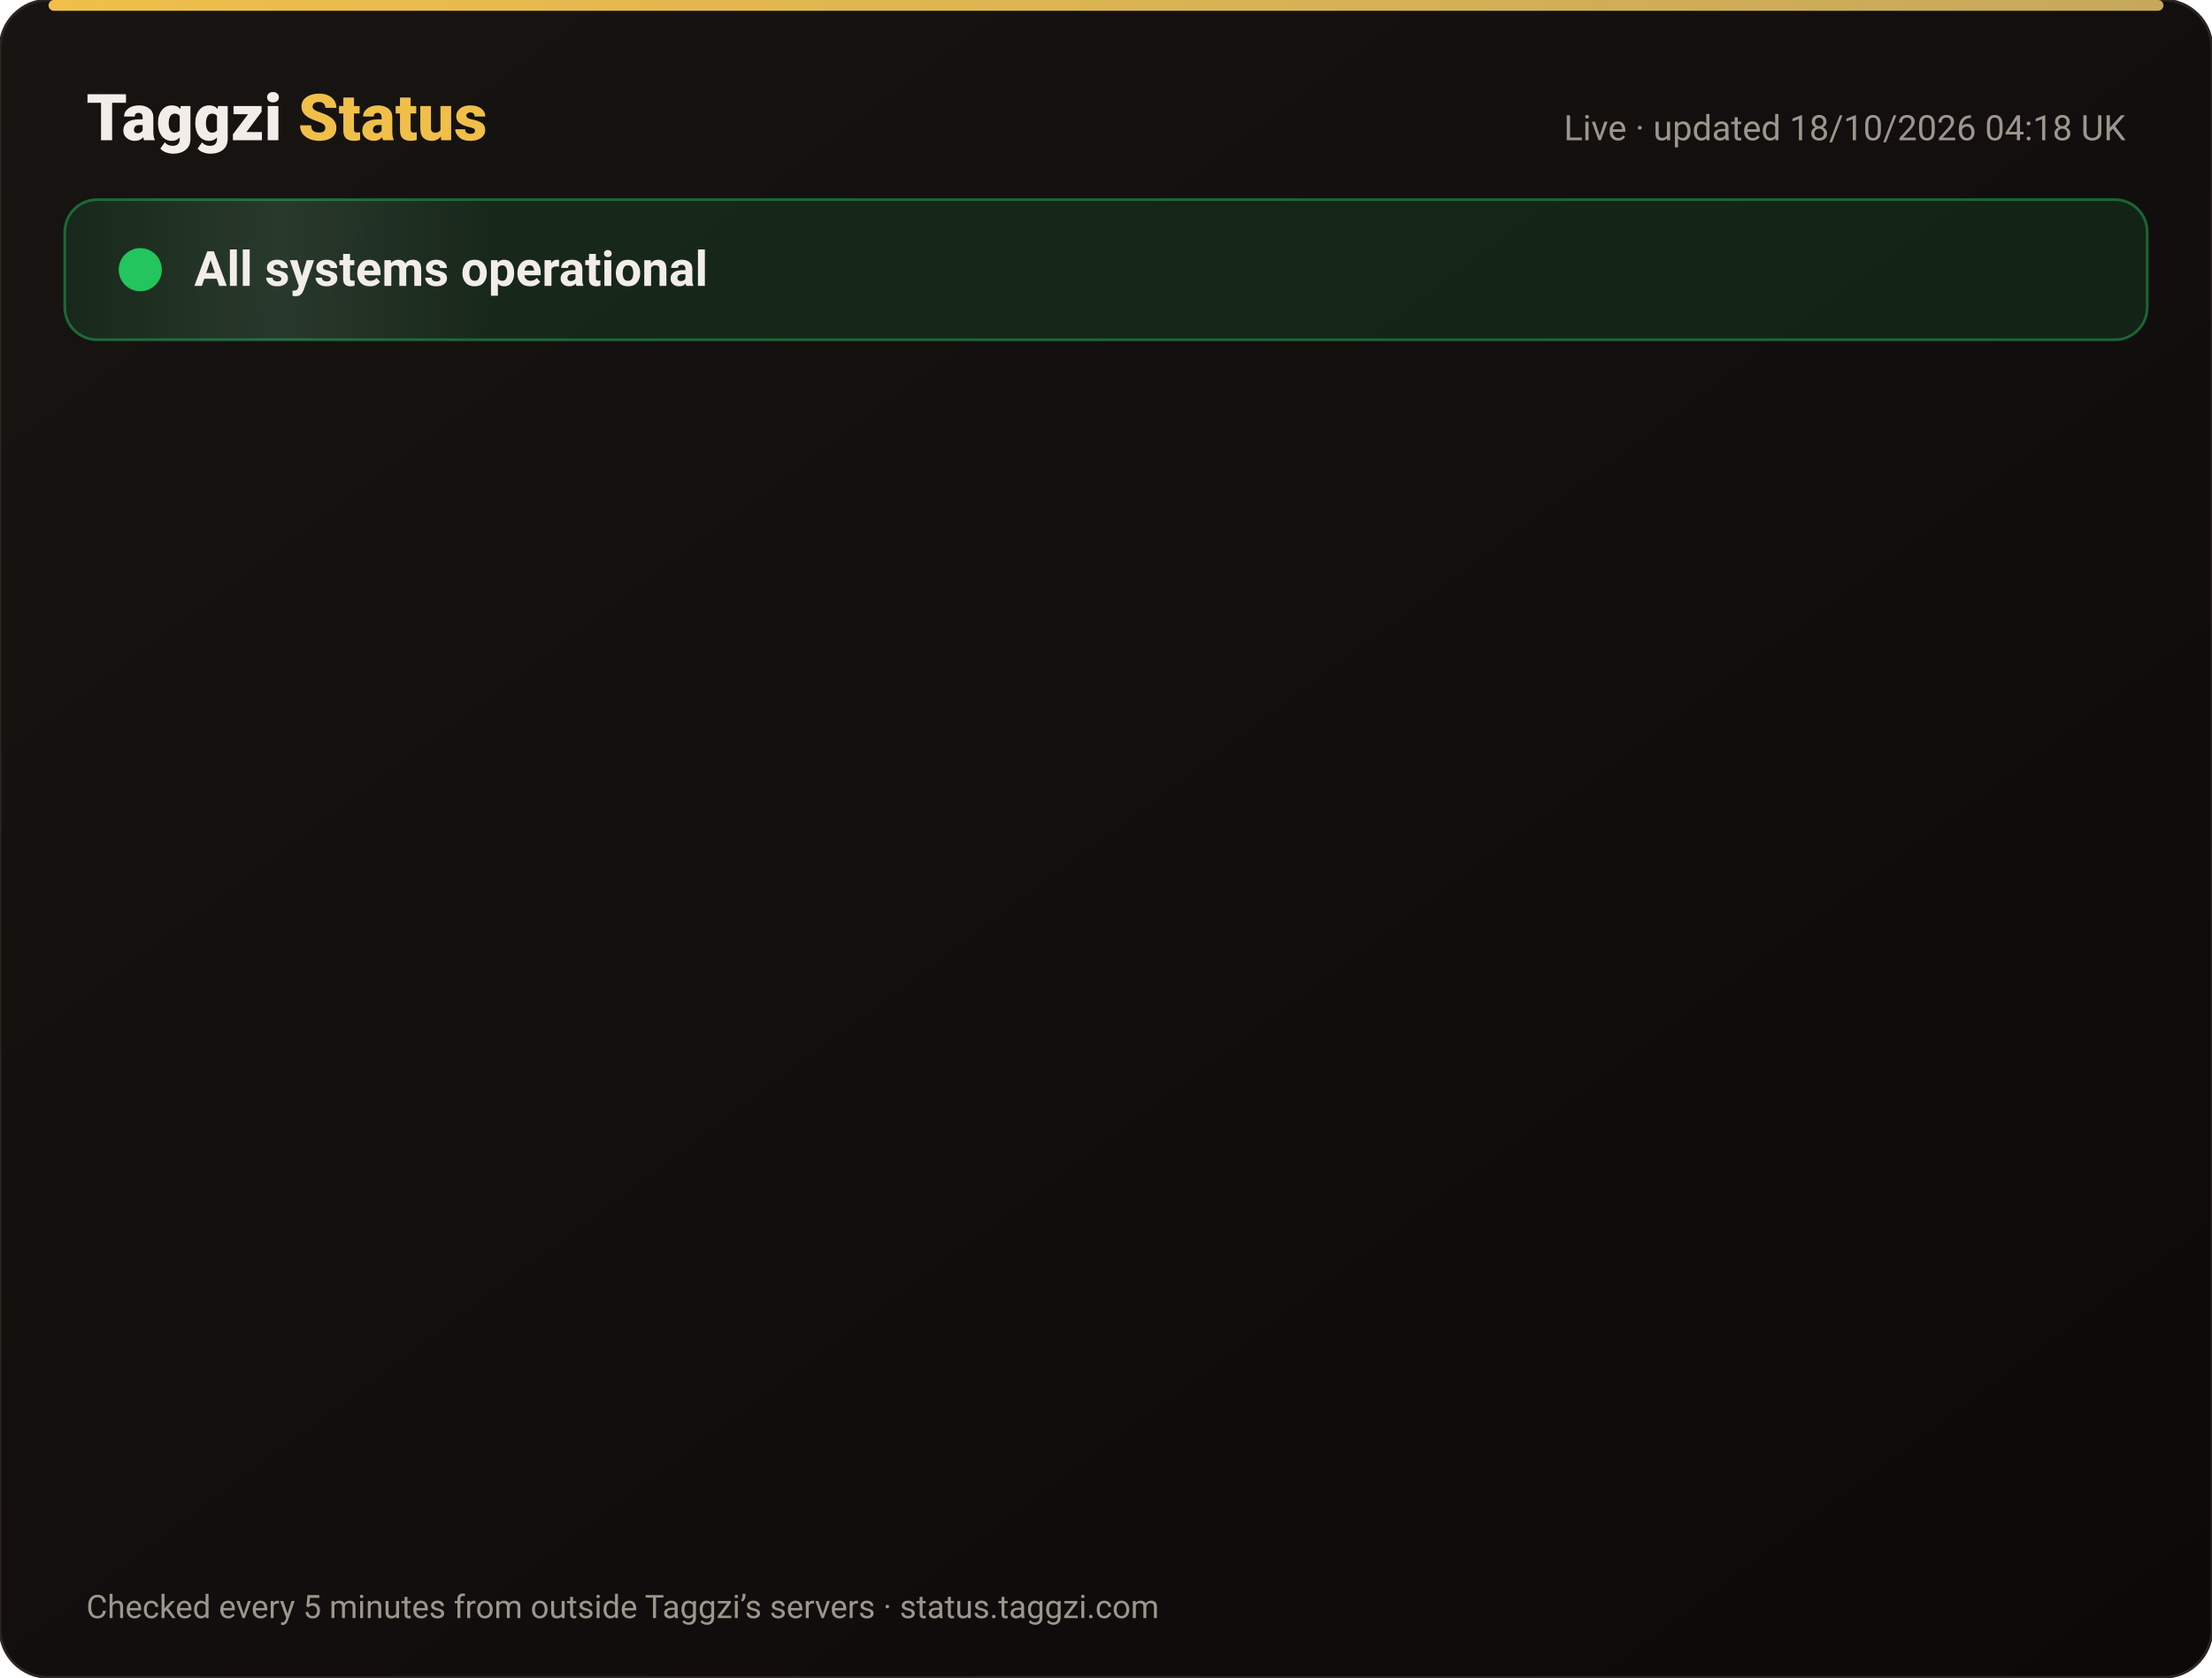
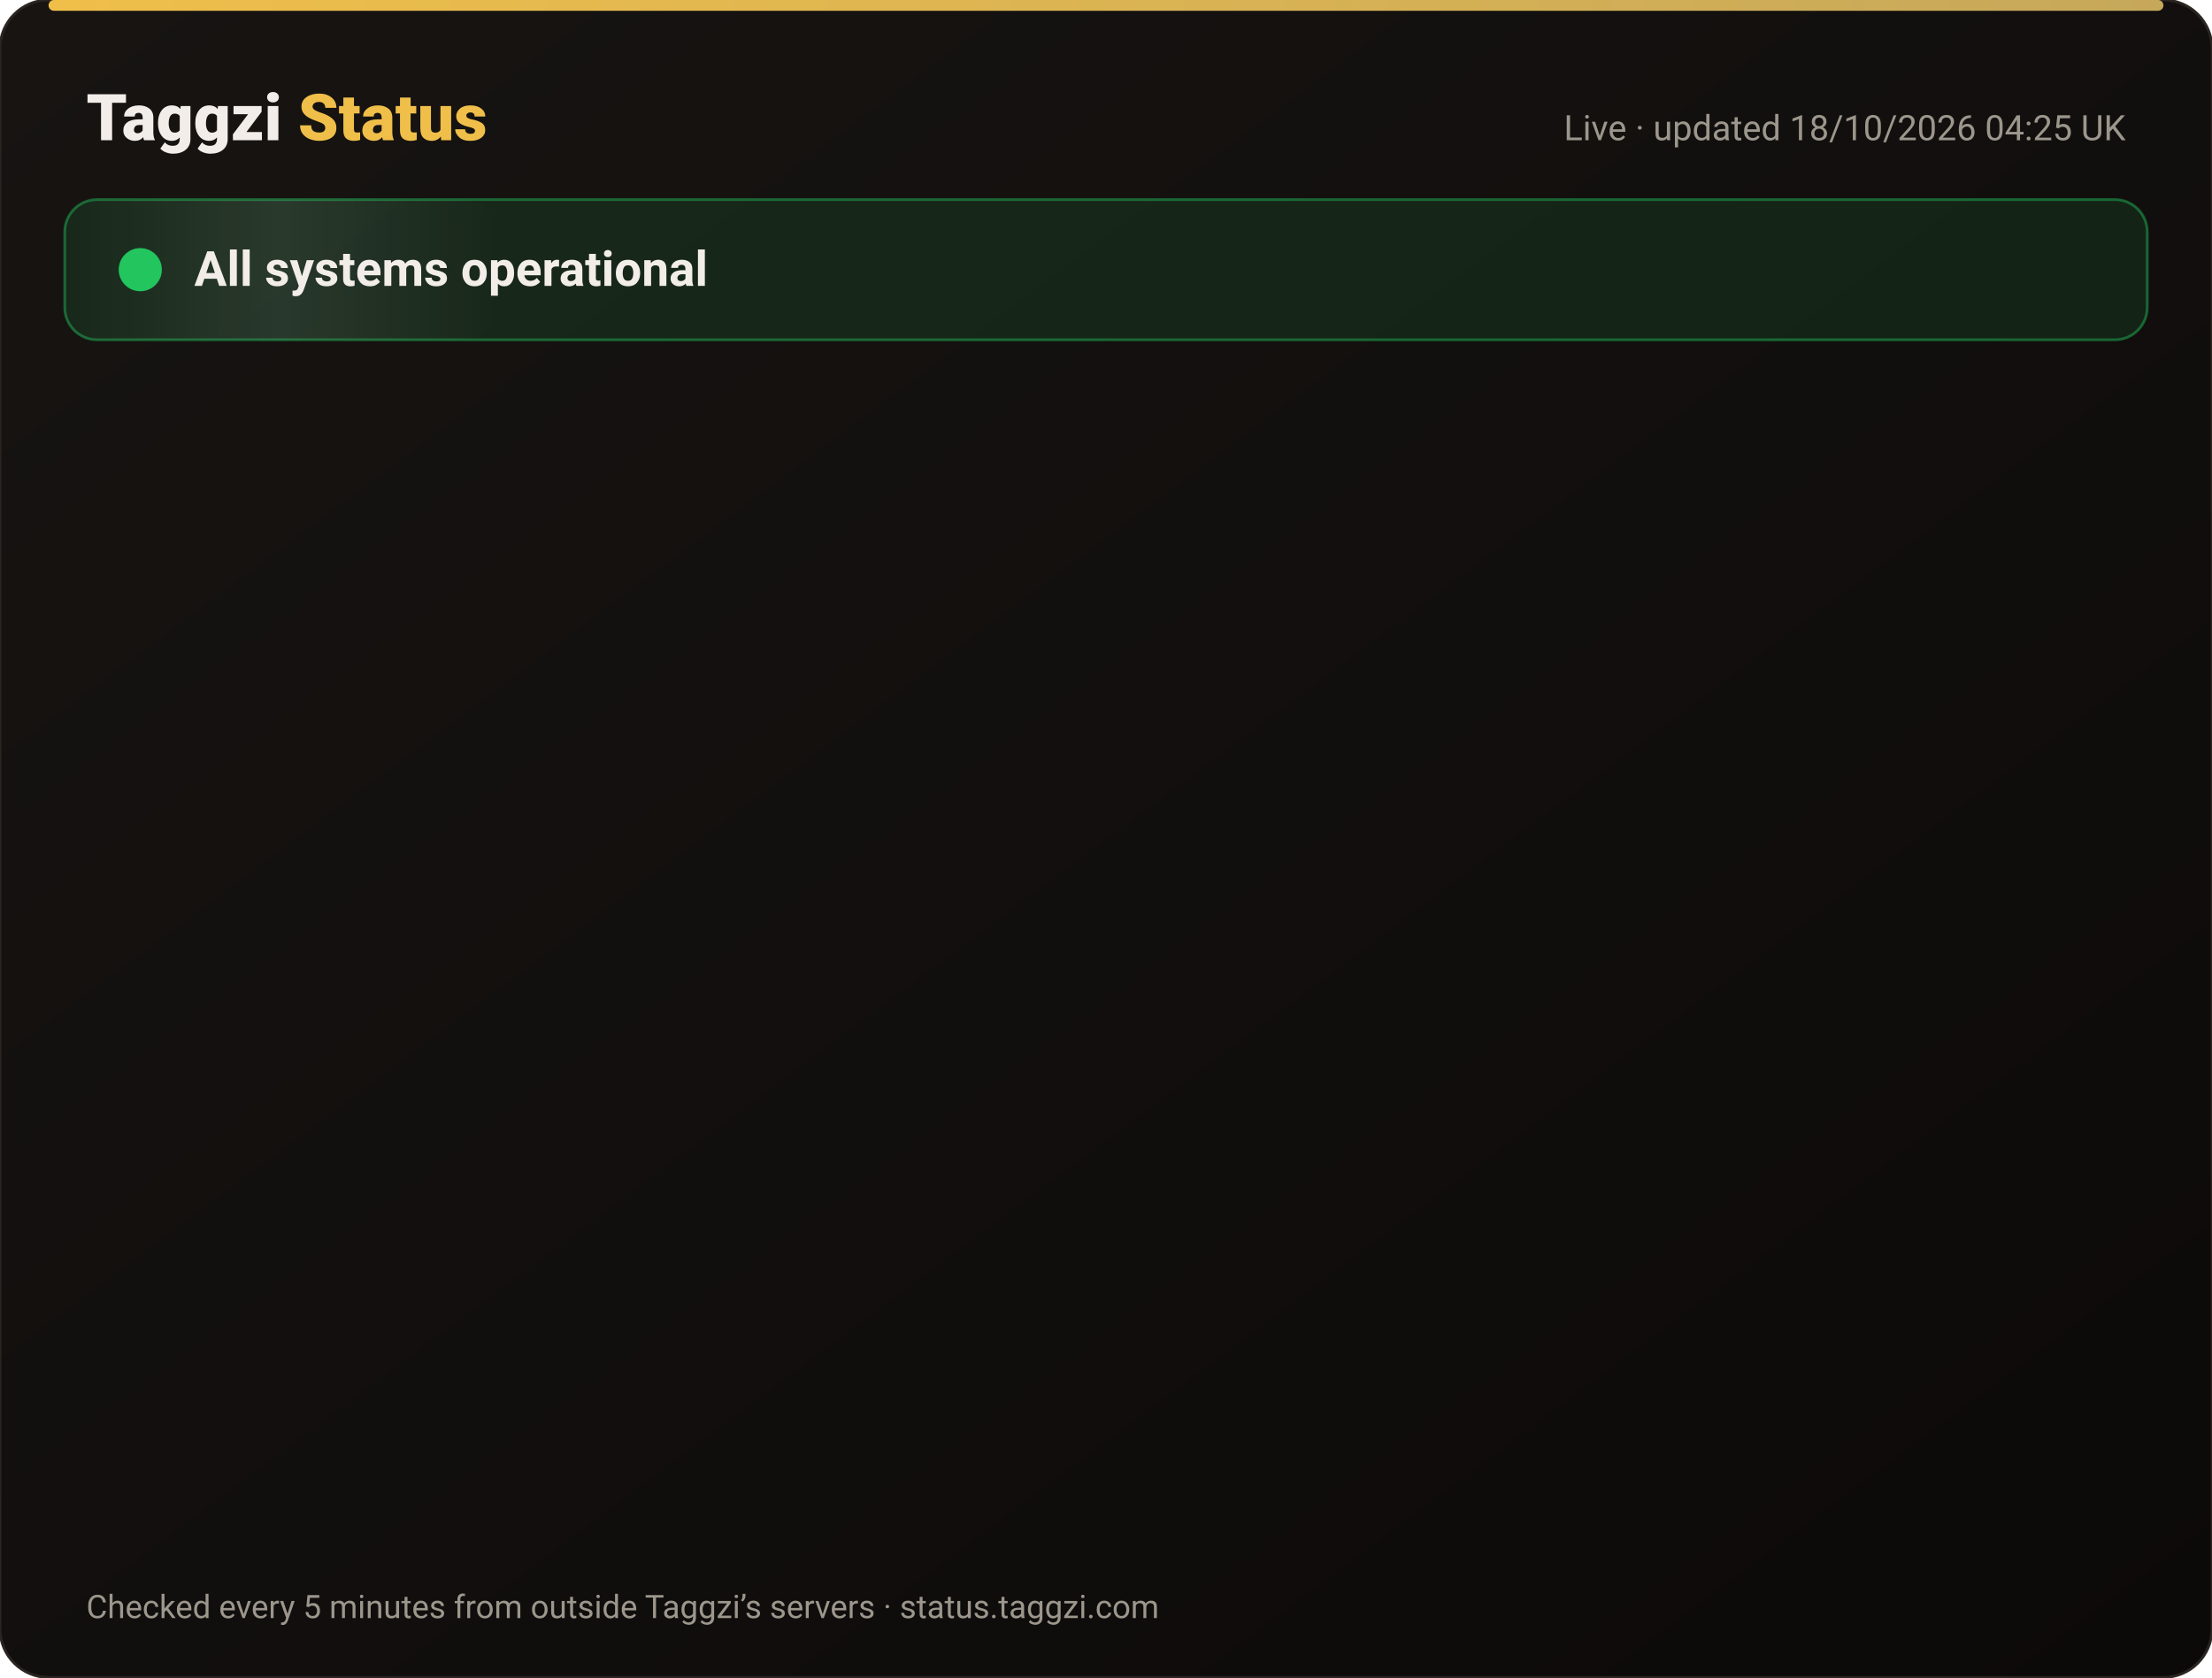
<svg xmlns="http://www.w3.org/2000/svg" width="820" height="622" viewBox="0 0 820 622" font-family="-apple-system,Segoe UI,Roboto,Helvetica,Arial,sans-serif">
  <defs>
    <linearGradient id="bg" x1="0" y1="0" x2="1" y2="1">
      <stop offset="0" stop-color="#171412" />
      <stop offset="1" stop-color="#0C0A09" />
    </linearGradient>
    <linearGradient id="gold" x1="0" x2="1">
      <stop offset="0" stop-color="#F0BF4A" />
      <stop offset="1" stop-color="#c6a85b" />
    </linearGradient>
    <linearGradient id="shine" x1="0" x2="1">
      <stop offset="0" stop-color="#fff" stop-opacity="0" />
      <stop offset=".5" stop-color="#fff" stop-opacity=".08" />
      <stop offset="1" stop-color="#fff" stop-opacity="0" />
    </linearGradient>
  </defs>
  <rect width="820" height="622" rx="18" fill="url(#bg)" stroke="#2a2521" />
  <rect x="18" y="0" width="784" height="4" rx="2" fill="url(#gold)" />
  <text x="32" y="52" font-size="24" font-weight="800" fill="#F2EDE8">Taggzi <tspan fill="#F0BF4A">Status</tspan>
  </text>
-   <text x="788" y="52" font-size="13" fill="#9C968C" text-anchor="end">Live · updated 18/10/2026 04:18 UK</text>
+   <text x="788" y="52" font-size="13" fill="#9C968C" text-anchor="end">Live · updated 18/10/2026 04:25 UK</text>
  <rect x="24" y="74" width="772" height="52" rx="12" fill="#22c55e" fill-opacity=".12" stroke="#22c55e" stroke-opacity=".45" />
  <rect x="24" y="74" width="160" height="52" rx="12" fill="url(#shine)">
    <animate attributeName="x" from="-160" to="820" dur="4s" repeatCount="indefinite" />
  </rect>
  <circle cx="52" cy="100" r="7" fill="#22c55e" />
  <circle cx="52" cy="100" r="7" fill="none" stroke="#22c55e" stroke-width="2">
    <animate attributeName="r" values="7;15;7" dur="2s" repeatCount="indefinite" />
    <animate attributeName="opacity" values=".9;0;.9" dur="2s" repeatCount="indefinite" />
  </circle>
  <text x="72" y="106" font-size="18" font-weight="700" fill="#F2EDE8">All systems operational</text>
  <g opacity="0">
    <animate attributeName="opacity" from="0" to="1" begin="0.00s" dur=".6s" fill="freeze" />
    <line x1="32" y1="188" x2="788" y2="188" stroke="#2a2521" />
    <circle cx="44" cy="166" r="6" fill="#22c55e">
      <animate attributeName="opacity" values="1;.45;1" dur="2.4s" begin="0.00s" repeatCount="indefinite" />
    </circle>
    <text x="62" y="171" font-size="15" font-weight="650" fill="#F2EDE8">Website</text>
    <text x="630" y="171" font-size="13" fill="#9C968C" text-anchor="end">100.00% uptime</text>
    <rect x="648" y="154" width="140" height="24" rx="12" fill="#22c55e" fill-opacity=".14" stroke="#22c55e" stroke-opacity=".5" />
    <text x="718" y="171" font-size="12" font-weight="700" fill="#22c55e" text-anchor="middle">Operational</text>
  </g>
  <g opacity="0">
    <animate attributeName="opacity" from="0" to="1" begin="0.15s" dur=".6s" fill="freeze" />
    <line x1="32" y1="234" x2="788" y2="234" stroke="#2a2521" />
    <circle cx="44" cy="212" r="6" fill="#22c55e">
      <animate attributeName="opacity" values="1;.45;1" dur="2.4s" begin="0.15s" repeatCount="indefinite" />
    </circle>
    <text x="62" y="217" font-size="15" font-weight="650" fill="#F2EDE8">Tag scans</text>
    <text x="630" y="217" font-size="13" fill="#9C968C" text-anchor="end">100.00% uptime</text>
    <rect x="648" y="200" width="140" height="24" rx="12" fill="#22c55e" fill-opacity=".14" stroke="#22c55e" stroke-opacity=".5" />
    <text x="718" y="217" font-size="12" font-weight="700" fill="#22c55e" text-anchor="middle">Operational</text>
  </g>
  <g opacity="0">
    <animate attributeName="opacity" from="0" to="1" begin="0.30s" dur=".6s" fill="freeze" />
    <line x1="32" y1="280" x2="788" y2="280" stroke="#2a2521" />
    <circle cx="44" cy="258" r="6" fill="#22c55e">
      <animate attributeName="opacity" values="1;.45;1" dur="2.4s" begin="0.30s" repeatCount="indefinite" />
    </circle>
    <text x="62" y="263" font-size="15" font-weight="650" fill="#F2EDE8">Manual tag lookup</text>
    <text x="630" y="263" font-size="13" fill="#9C968C" text-anchor="end">100.00% uptime</text>
    <rect x="648" y="246" width="140" height="24" rx="12" fill="#22c55e" fill-opacity=".14" stroke="#22c55e" stroke-opacity=".5" />
    <text x="718" y="263" font-size="12" font-weight="700" fill="#22c55e" text-anchor="middle">Operational</text>
  </g>
  <g opacity="0">
    <animate attributeName="opacity" from="0" to="1" begin="0.45s" dur=".6s" fill="freeze" />
    <line x1="32" y1="326" x2="788" y2="326" stroke="#2a2521" />
    <circle cx="44" cy="304" r="6" fill="#22c55e">
      <animate attributeName="opacity" values="1;.45;1" dur="2.4s" begin="0.45s" repeatCount="indefinite" />
    </circle>
    <text x="62" y="309" font-size="15" font-weight="650" fill="#F2EDE8">App &amp; login</text>
    <text x="630" y="309" font-size="13" fill="#9C968C" text-anchor="end">100.00% uptime</text>
    <rect x="648" y="292" width="140" height="24" rx="12" fill="#22c55e" fill-opacity=".14" stroke="#22c55e" stroke-opacity=".5" />
    <text x="718" y="309" font-size="12" font-weight="700" fill="#22c55e" text-anchor="middle">Operational</text>
  </g>
  <g opacity="0">
    <animate attributeName="opacity" from="0" to="1" begin="0.60s" dur=".6s" fill="freeze" />
    <line x1="32" y1="372" x2="788" y2="372" stroke="#2a2521" />
    <circle cx="44" cy="350" r="6" fill="#22c55e">
      <animate attributeName="opacity" values="1;.45;1" dur="2.4s" begin="0.60s" repeatCount="indefinite" />
    </circle>
    <text x="62" y="355" font-size="15" font-weight="650" fill="#F2EDE8">Community alerts</text>
    <text x="630" y="355" font-size="13" fill="#9C968C" text-anchor="end">100.00% uptime</text>
    <rect x="648" y="338" width="140" height="24" rx="12" fill="#22c55e" fill-opacity=".14" stroke="#22c55e" stroke-opacity=".5" />
    <text x="718" y="355" font-size="12" font-weight="700" fill="#22c55e" text-anchor="middle">Operational</text>
  </g>
  <g opacity="0">
    <animate attributeName="opacity" from="0" to="1" begin="0.75s" dur=".6s" fill="freeze" />
    <line x1="32" y1="418" x2="788" y2="418" stroke="#2a2521" />
    <circle cx="44" cy="396" r="6" fill="#22c55e">
      <animate attributeName="opacity" values="1;.45;1" dur="2.4s" begin="0.75s" repeatCount="indefinite" />
    </circle>
    <text x="62" y="401" font-size="15" font-weight="650" fill="#F2EDE8">Private calling</text>
    <text x="630" y="401" font-size="13" fill="#9C968C" text-anchor="end">100.00% uptime</text>
    <rect x="648" y="384" width="140" height="24" rx="12" fill="#22c55e" fill-opacity=".14" stroke="#22c55e" stroke-opacity=".5" />
    <text x="718" y="401" font-size="12" font-weight="700" fill="#22c55e" text-anchor="middle">Operational</text>
  </g>
  <g opacity="0">
    <animate attributeName="opacity" from="0" to="1" begin="0.90s" dur=".6s" fill="freeze" />
    <line x1="32" y1="464" x2="788" y2="464" stroke="#2a2521" />
    <circle cx="44" cy="442" r="6" fill="#22c55e">
      <animate attributeName="opacity" values="1;.45;1" dur="2.4s" begin="0.90s" repeatCount="indefinite" />
    </circle>
    <text x="62" y="447" font-size="15" font-weight="650" fill="#F2EDE8">Payments</text>
    <text x="630" y="447" font-size="13" fill="#9C968C" text-anchor="end">99.98% uptime</text>
    <rect x="648" y="430" width="140" height="24" rx="12" fill="#22c55e" fill-opacity=".14" stroke="#22c55e" stroke-opacity=".5" />
    <text x="718" y="447" font-size="12" font-weight="700" fill="#22c55e" text-anchor="middle">Operational</text>
  </g>
  <g opacity="0">
    <animate attributeName="opacity" from="0" to="1" begin="1.05s" dur=".6s" fill="freeze" />
    <line x1="32" y1="510" x2="788" y2="510" stroke="#2a2521" />
    <circle cx="44" cy="488" r="6" fill="#22c55e">
      <animate attributeName="opacity" values="1;.45;1" dur="2.4s" begin="1.05s" repeatCount="indefinite" />
    </circle>
    <text x="62" y="493" font-size="15" font-weight="650" fill="#F2EDE8">Email &amp; support</text>
    <text x="630" y="493" font-size="13" fill="#9C968C" text-anchor="end">100.00% uptime</text>
    <rect x="648" y="476" width="140" height="24" rx="12" fill="#22c55e" fill-opacity=".14" stroke="#22c55e" stroke-opacity=".5" />
    <text x="718" y="493" font-size="12" font-weight="700" fill="#22c55e" text-anchor="middle">Operational</text>
  </g>
  <g opacity="0">
    <animate attributeName="opacity" from="0" to="1" begin="1.20s" dur=".6s" fill="freeze" />
    <line x1="32" y1="556" x2="788" y2="556" stroke="#2a2521" />
    <circle cx="44" cy="534" r="6" fill="#22c55e">
      <animate attributeName="opacity" values="1;.45;1" dur="2.4s" begin="1.20s" repeatCount="indefinite" />
    </circle>
    <text x="62" y="539" font-size="15" font-weight="650" fill="#F2EDE8">Secure connection (SSL)</text>
    <text x="630" y="539" font-size="13" fill="#9C968C" text-anchor="end">100.00% uptime</text>
    <rect x="648" y="522" width="140" height="24" rx="12" fill="#22c55e" fill-opacity=".14" stroke="#22c55e" stroke-opacity=".5" />
    <text x="718" y="539" font-size="12" font-weight="700" fill="#22c55e" text-anchor="middle">Operational</text>
  </g>
  <text x="32" y="600" font-size="12" fill="#9C968C">Checked every 5 minutes from outside Taggzi’s servers · status.taggzi.com</text>
</svg>
